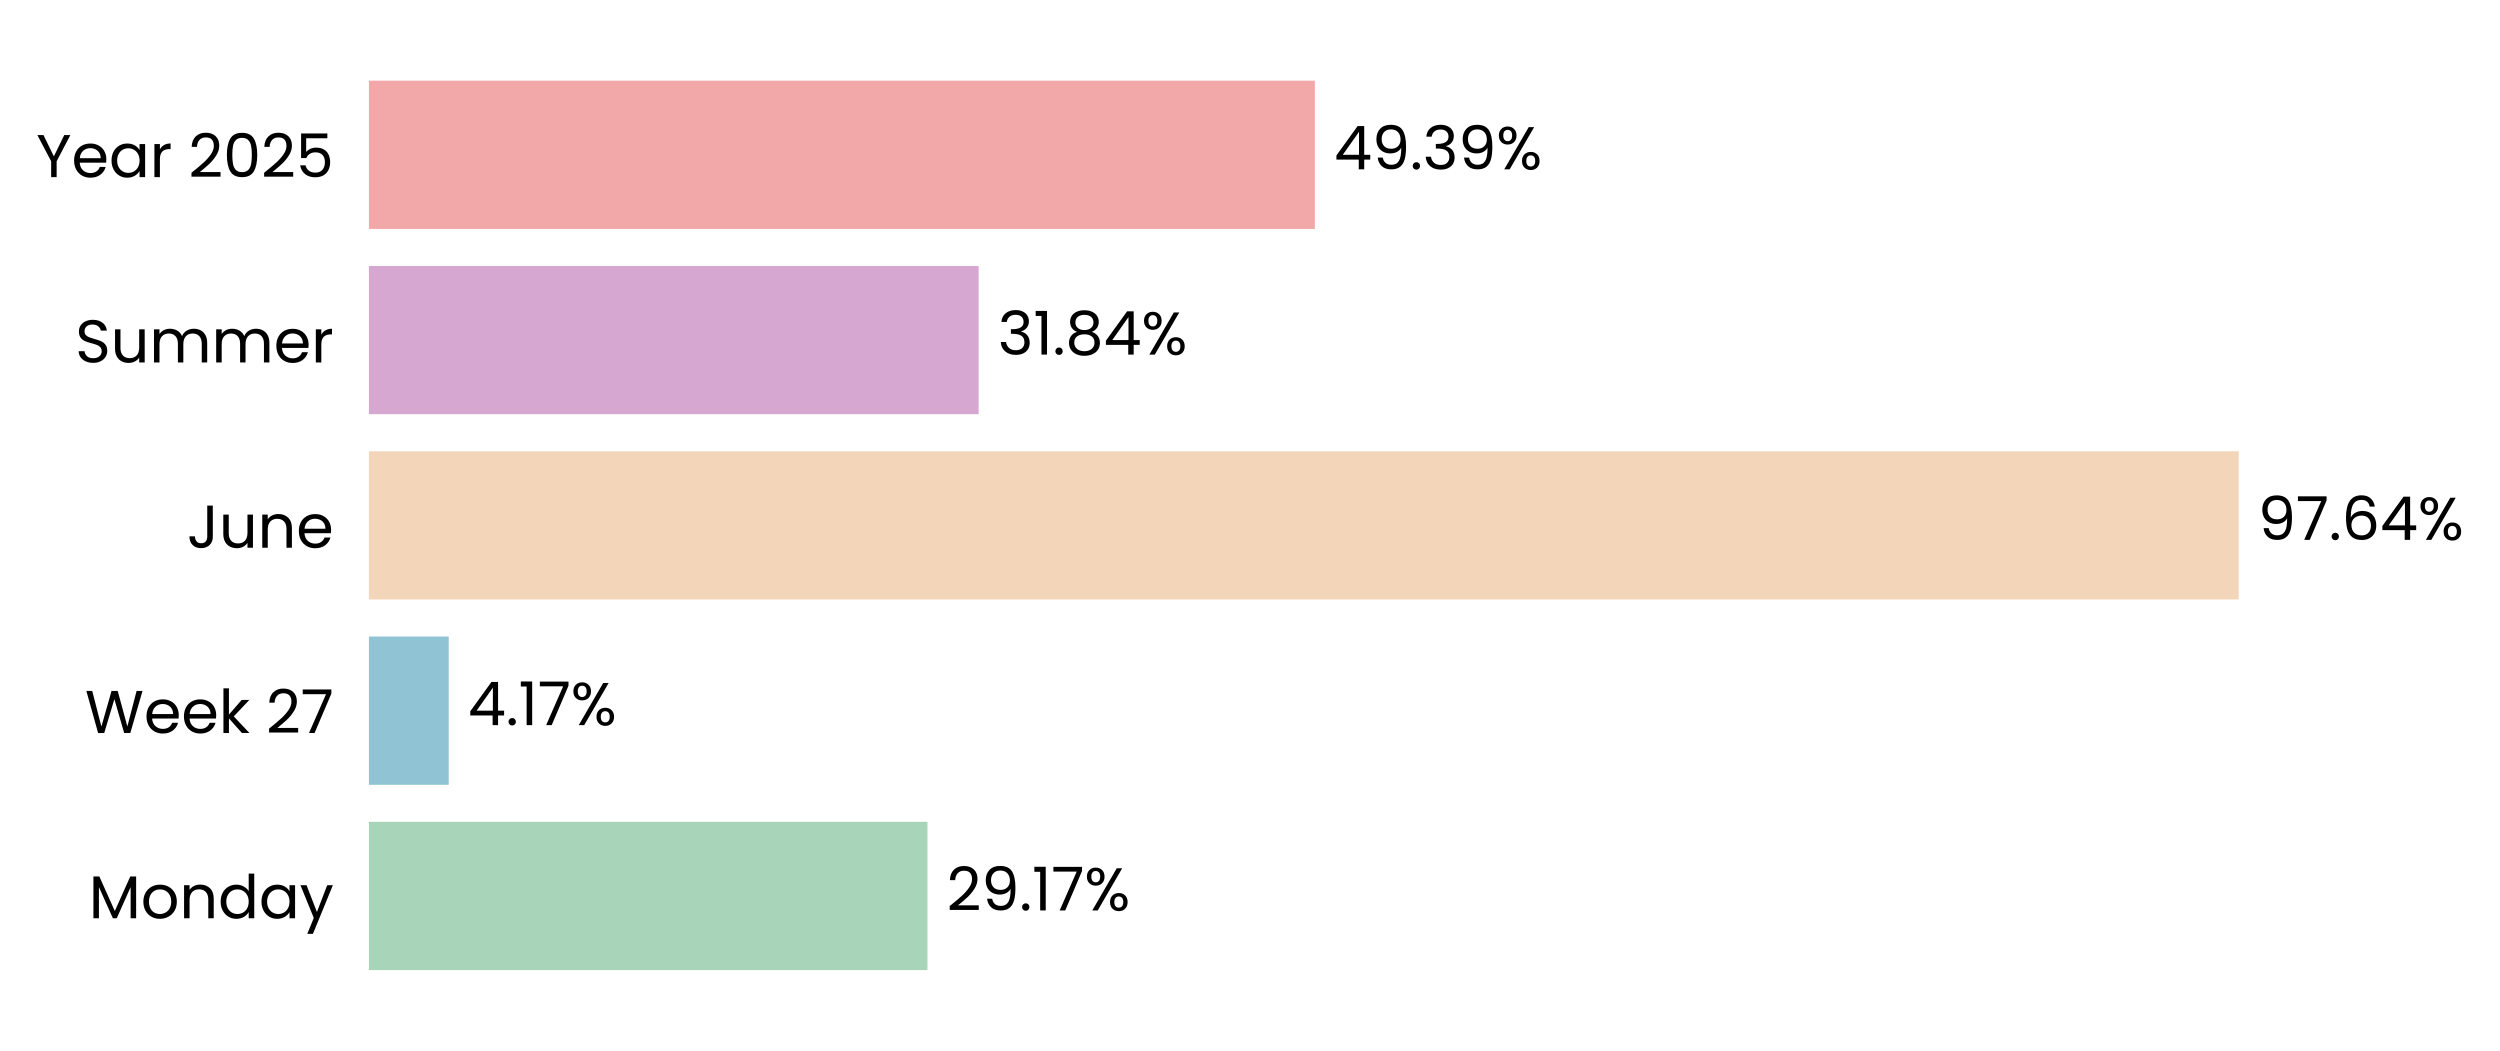
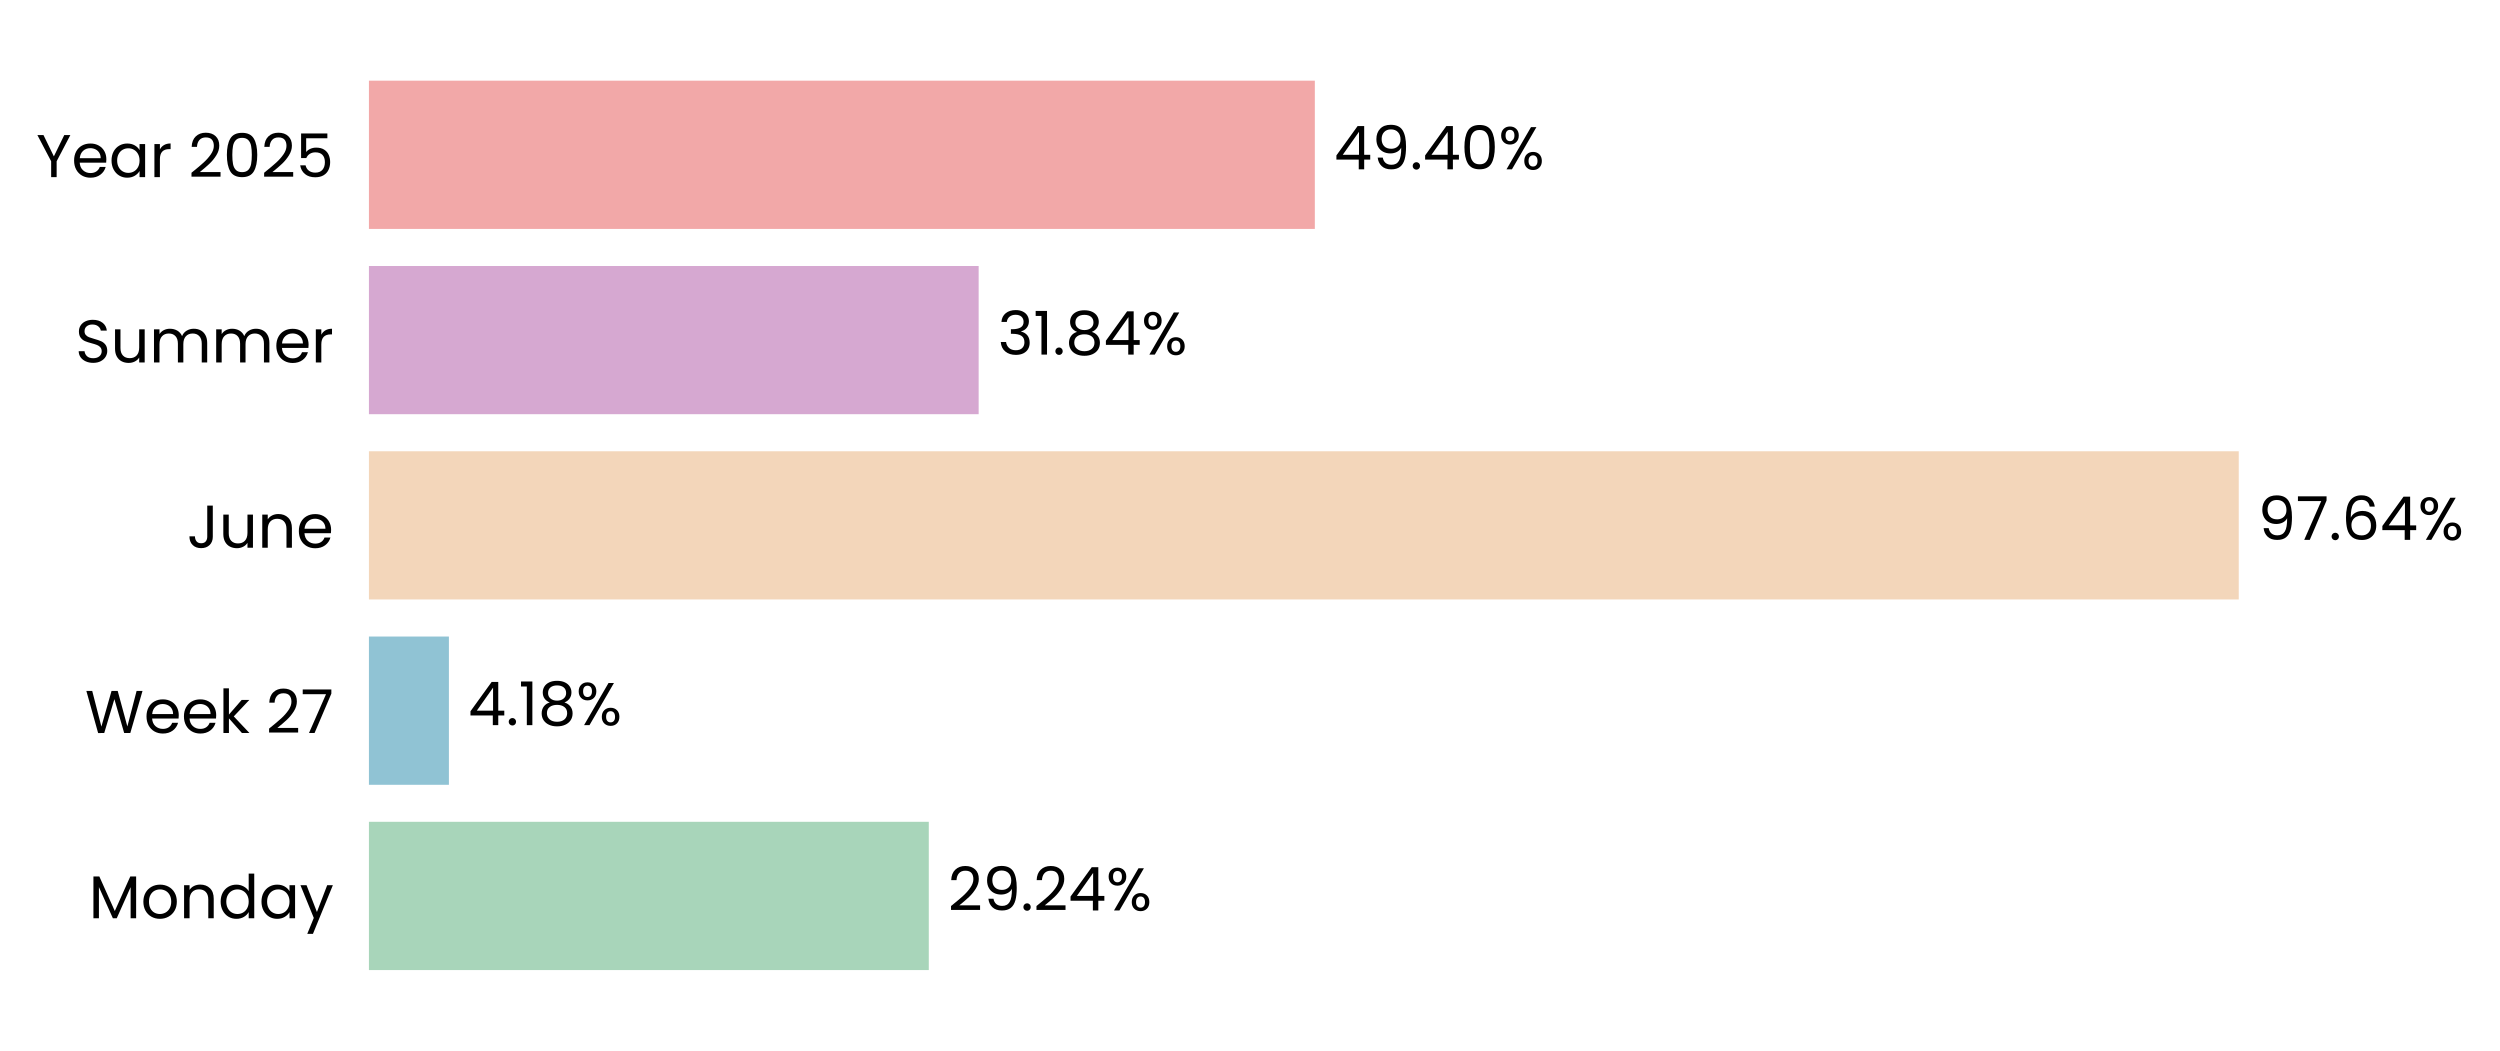
<svg xmlns="http://www.w3.org/2000/svg" xmlns:xlink="http://www.w3.org/1999/xlink" width="496.787pt" height="208.8pt" viewBox="0 0 496.787 208.8" version="1.1">
  <defs>
    <style type="text/css">*{stroke-linejoin: round; stroke-linecap: butt}</style>
  </defs>
  <g id="figure_1">
    <g id="patch_1">
      <path d="M 0 208.8  L 496.787 208.8  L 496.787 0  L 0 0  L 0 208.8  z " style="fill: none" />
    </g>
    <g id="axes_1">
      <g id="patch_2">
-         <path d="M 73.311 201.6  L 453.858 201.6  L 453.858 7.2  L 73.311 7.2  L 73.311 201.6  z " style="fill: none" />
+         <path d="M 73.311 201.6  L 453.849 201.6  L 453.849 7.2  L 73.311 7.2  L 73.311 201.6  z " style="fill: none" />
      </g>
      <g id="patch_3">
-         <path d="M 73.311 192.764  L 184.304 192.764  L 184.304 163.309  L 73.311 163.309  z " clip-path="url(#pcc37abfd53)" style="fill: #a8d5ba" />
+         <path d="M 73.311 192.764  L 184.566 192.764  L 184.566 163.309  L 73.311 163.309  z " clip-path="url(#p0e625d10da)" style="fill: #a8d5ba" />
      </g>
      <g id="patch_4">
-         <path d="M 73.311 155.945  L 89.167 155.945  L 89.167 126.491  L 73.311 126.491  z " clip-path="url(#pcc37abfd53)" style="fill: #90c3d4" />
+         <path d="M 73.311 155.945  L 89.205 155.945  L 89.205 126.491  L 73.311 126.491  z " clip-path="url(#p0e625d10da)" style="fill: #90c3d4" />
      </g>
      <g id="patch_5">
-         <path d="M 73.311 119.127  L 444.873 119.127  L 444.873 89.673  L 73.311 89.673  z " clip-path="url(#pcc37abfd53)" style="fill: #f3d6ba" />
+         <path d="M 73.311 119.127  L 444.873 119.127  L 444.873 89.673  L 73.311 89.673  z " clip-path="url(#p0e625d10da)" style="fill: #f3d6ba" />
      </g>
      <g id="patch_6">
-         <path d="M 73.311 82.309  L 194.473 82.309  L 194.473 52.855  L 73.311 52.855  z " clip-path="url(#pcc37abfd53)" style="fill: #d6a8d1" />
+         <path d="M 73.311 82.309  L 194.473 82.309  L 194.473 52.855  L 73.311 52.855  z " clip-path="url(#p0e625d10da)" style="fill: #d6a8d1" />
      </g>
      <g id="patch_7">
-         <path d="M 73.311 45.491  L 261.282 45.491  L 261.282 16.036  L 73.311 16.036  z " clip-path="url(#pcc37abfd53)" style="fill: #f2a8a8" />
+         <path d="M 73.311 45.491  L 261.278 45.491  L 261.278 16.036  L 73.311 16.036  z " clip-path="url(#p0e625d10da)" style="fill: #f2a8a8" />
      </g>
      <g id="matplotlib.axis_1">
        <g id="ytick_1">
          <g id="text_1">
            <g transform="translate(17.64187 182.4764) scale(0.12 -0.12)">
              <defs>
                <path id="Poppins-Regular-4d" d="M 5018 4429  L 5018 0  L 4435 0  L 4435 3302  L 2963 0  L 2554 0  L 1075 3309  L 1075 0  L 493 0  L 493 4429  L 1120 4429  L 2758 768  L 4397 4429  L 5018 4429  z " transform="scale(0.015625)" />
                <path id="Poppins-Regular-6f" d="M 2022 -58  Q 1530 -58 1130 166  Q 730 390 502 803  Q 275 1216 275 1760  Q 275 2298 508 2710  Q 742 3123 1145 3344  Q 1549 3565 2048 3565  Q 2547 3565 2950 3344  Q 3354 3123 3587 2713  Q 3821 2304 3821 1760  Q 3821 1216 3581 803  Q 3341 390 2931 166  Q 2522 -58 2022 -58  z M 2022 454  Q 2336 454 2611 601  Q 2886 749 3056 1043  Q 3226 1338 3226 1760  Q 3226 2182 3059 2476  Q 2893 2771 2624 2915  Q 2355 3059 2042 3059  Q 1722 3059 1456 2915  Q 1190 2771 1030 2476  Q 870 2182 870 1760  Q 870 1331 1027 1036  Q 1184 742 1446 598  Q 1709 454 2022 454  z " transform="scale(0.015625)" />
                <path id="Poppins-Regular-6e" d="M 2202 3571  Q 2842 3571 3238 3184  Q 3635 2797 3635 2067  L 3635 0  L 3059 0  L 3059 1984  Q 3059 2509 2796 2787  Q 2534 3066 2080 3066  Q 1619 3066 1347 2778  Q 1075 2490 1075 1939  L 1075 0  L 493 0  L 493 3507  L 1075 3507  L 1075 3008  Q 1248 3277 1545 3424  Q 1843 3571 2202 3571  z " transform="scale(0.015625)" />
                <path id="Poppins-Regular-64" d="M 275 1766  Q 275 2304 492 2710  Q 710 3117 1091 3341  Q 1472 3565 1946 3565  Q 2355 3565 2707 3376  Q 3059 3187 3245 2880  L 3245 4736  L 3834 4736  L 3834 0  L 3245 0  L 3245 659  Q 3072 346 2733 144  Q 2394 -58 1939 -58  Q 1472 -58 1091 172  Q 710 403 492 819  Q 275 1235 275 1766  z M 3245 1760  Q 3245 2157 3085 2451  Q 2925 2746 2653 2902  Q 2381 3059 2054 3059  Q 1728 3059 1459 2905  Q 1190 2752 1030 2457  Q 870 2163 870 1766  Q 870 1363 1030 1065  Q 1190 768 1459 611  Q 1728 454 2054 454  Q 2381 454 2653 611  Q 2925 768 3085 1065  Q 3245 1363 3245 1760  z " transform="scale(0.015625)" />
                <path id="Poppins-Regular-61" d="M 275 1766  Q 275 2304 492 2710  Q 710 3117 1091 3341  Q 1472 3565 1939 3565  Q 2400 3565 2739 3366  Q 3078 3168 3245 2867  L 3245 3507  L 3834 3507  L 3834 0  L 3245 0  L 3245 653  Q 3072 346 2729 144  Q 2387 -58 1933 -58  Q 1466 -58 1088 172  Q 710 403 492 819  Q 275 1235 275 1766  z M 3245 1760  Q 3245 2157 3085 2451  Q 2925 2746 2653 2902  Q 2381 3059 2054 3059  Q 1728 3059 1459 2905  Q 1190 2752 1030 2457  Q 870 2163 870 1766  Q 870 1363 1030 1065  Q 1190 768 1459 611  Q 1728 454 2054 454  Q 2381 454 2653 611  Q 2925 768 3085 1065  Q 3245 1363 3245 1760  z " transform="scale(0.015625)" />
                <path id="Poppins-Regular-79" d="M 3514 3507  L 1402 -1651  L 800 -1651  L 1491 38  L 77 3507  L 723 3507  L 1824 666  L 2912 3507  L 3514 3507  z " transform="scale(0.015625)" />
              </defs>
              <use xlink:href="#Poppins-Regular-4d" />
              <use xlink:href="#Poppins-Regular-6f" transform="translate(86.09999 0)" />
              <use xlink:href="#Poppins-Regular-6e" transform="translate(150.1 0)" />
              <use xlink:href="#Poppins-Regular-64" transform="translate(214.1 0)" />
              <use xlink:href="#Poppins-Regular-61" transform="translate(281.7 0)" />
              <use xlink:href="#Poppins-Regular-79" transform="translate(349.2999 0)" />
            </g>
          </g>
        </g>
        <g id="ytick_2">
          <g id="text_2">
            <g transform="translate(16.88437 145.6582) scale(0.12 -0.12)">
              <defs>
                <path id="Poppins-Regular-57" d="M 6099 4461  L 4806 0  L 4154 0  L 3117 3590  L 2042 0  L 1395 -6  L 147 4461  L 768 4461  L 1741 678  L 2816 4461  L 3469 4461  L 4493 691  L 5472 4461  L 6099 4461  z " transform="scale(0.015625)" />
                <path id="Poppins-Regular-65" d="M 3693 1888  Q 3693 1722 3674 1536  L 870 1536  Q 902 1018 1225 726  Q 1549 435 2010 435  Q 2387 435 2640 611  Q 2893 787 2995 1082  L 3622 1082  Q 3482 576 3059 259  Q 2637 -58 2010 -58  Q 1510 -58 1116 166  Q 723 390 499 803  Q 275 1216 275 1760  Q 275 2304 492 2713  Q 710 3123 1104 3344  Q 1498 3565 2010 3565  Q 2509 3565 2893 3347  Q 3277 3130 3485 2749  Q 3693 2368 3693 1888  z M 3091 2010  Q 3091 2342 2944 2582  Q 2797 2822 2544 2947  Q 2291 3072 1984 3072  Q 1542 3072 1232 2790  Q 922 2509 877 2010  L 3091 2010  z " transform="scale(0.015625)" />
                <path id="Poppins-Regular-6b" d="M 2451 0  L 1075 1549  L 1075 0  L 493 0  L 493 4736  L 1075 4736  L 1075 1952  L 2426 3507  L 3238 3507  L 1587 1760  L 3245 0  L 2451 0  z " transform="scale(0.015625)" />
                <path id="Poppins-Regular-20" transform="scale(0.015625)" />
                <path id="Poppins-Regular-32" d="M 326 467  Q 1139 1120 1600 1539  Q 2061 1958 2377 2416  Q 2694 2874 2694 3315  Q 2694 3731 2492 3971  Q 2291 4211 1843 4211  Q 1408 4211 1168 3939  Q 928 3667 909 3213  L 346 3213  Q 371 3930 780 4320  Q 1190 4710 1837 4710  Q 2496 4710 2883 4345  Q 3270 3981 3270 3341  Q 3270 2810 2953 2307  Q 2637 1805 2233 1424  Q 1830 1043 1203 538  L 3405 538  L 3405 51  L 326 51  L 326 467  z " transform="scale(0.015625)" />
                <path id="Poppins-Regular-37" d="M 3245 4173  L 1466 0  L 877 0  L 2682 4115  L 211 4115  L 211 4614  L 3245 4614  L 3245 4173  z " transform="scale(0.015625)" />
              </defs>
              <use xlink:href="#Poppins-Regular-57" />
              <use xlink:href="#Poppins-Regular-65" transform="translate(97.59999 0)" />
              <use xlink:href="#Poppins-Regular-65" transform="translate(159.6 0)" />
              <use xlink:href="#Poppins-Regular-6b" transform="translate(221.6 0)" />
              <use xlink:href="#Poppins-Regular-20" transform="translate(273.0999 0)" />
              <use xlink:href="#Poppins-Regular-32" transform="translate(299.7999 0)" />
              <use xlink:href="#Poppins-Regular-37" transform="translate(357.2999 0)" />
            </g>
          </g>
        </g>
        <g id="ytick_3">
          <g id="text_3">
            <g transform="translate(37.15125 108.84) scale(0.12 -0.12)">
              <defs>
                <path id="Poppins-Regular-4a" d="M 2739 4461  L 2739 1165  Q 2739 614 2400 284  Q 2061 -45 1504 -45  Q 941 -45 601 291  Q 262 627 262 1210  L 845 1210  Q 851 883 1014 678  Q 1178 474 1504 474  Q 1830 474 1990 669  Q 2150 864 2150 1165  L 2150 4461  L 2739 4461  z " transform="scale(0.015625)" />
                <path id="Poppins-Regular-75" d="M 3603 3507  L 3603 0  L 3021 0  L 3021 518  Q 2854 250 2556 99  Q 2259 -51 1901 -51  Q 1491 -51 1164 118  Q 838 288 649 627  Q 461 966 461 1453  L 461 3507  L 1037 3507  L 1037 1530  Q 1037 1011 1299 732  Q 1562 454 2016 454  Q 2483 454 2752 742  Q 3021 1030 3021 1581  L 3021 3507  L 3603 3507  z " transform="scale(0.015625)" />
              </defs>
              <use xlink:href="#Poppins-Regular-4a" />
              <use xlink:href="#Poppins-Regular-75" transform="translate(52.99999 0)" />
              <use xlink:href="#Poppins-Regular-6e" transform="translate(117 0)" />
              <use xlink:href="#Poppins-Regular-65" transform="translate(181 0)" />
            </g>
          </g>
        </g>
        <g id="ytick_4">
          <g id="text_4">
            <g transform="translate(14.95125 72.02182) scale(0.12 -0.12)">
              <defs>
                <path id="Poppins-Regular-53" d="M 1907 -45  Q 1466 -45 1117 112  Q 768 269 569 547  Q 371 826 365 1190  L 986 1190  Q 1018 877 1245 662  Q 1472 448 1907 448  Q 2323 448 2563 656  Q 2803 864 2803 1190  Q 2803 1446 2662 1606  Q 2522 1766 2310 1849  Q 2099 1933 1741 2029  Q 1299 2144 1033 2259  Q 768 2374 579 2620  Q 390 2867 390 3283  Q 390 3648 576 3929  Q 762 4211 1098 4364  Q 1434 4518 1869 4518  Q 2496 4518 2896 4204  Q 3296 3891 3347 3373  L 2707 3373  Q 2675 3629 2438 3824  Q 2202 4019 1811 4019  Q 1446 4019 1216 3830  Q 986 3642 986 3302  Q 986 3059 1123 2905  Q 1261 2752 1462 2672  Q 1664 2592 2029 2490  Q 2470 2368 2739 2249  Q 3008 2131 3200 1884  Q 3392 1638 3392 1216  Q 3392 890 3219 602  Q 3046 314 2707 134  Q 2368 -45 1907 -45  z " transform="scale(0.015625)" />
                <path id="Poppins-Regular-6d" d="M 4710 3571  Q 5120 3571 5440 3401  Q 5760 3232 5945 2893  Q 6131 2554 6131 2067  L 6131 0  L 5555 0  L 5555 1984  Q 5555 2509 5296 2787  Q 5037 3066 4595 3066  Q 4141 3066 3872 2774  Q 3603 2483 3603 1933  L 3603 0  L 3027 0  L 3027 1984  Q 3027 2509 2768 2787  Q 2509 3066 2067 3066  Q 1613 3066 1344 2774  Q 1075 2483 1075 1933  L 1075 0  L 493 0  L 493 3507  L 1075 3507  L 1075 3002  Q 1248 3277 1539 3424  Q 1830 3571 2182 3571  Q 2624 3571 2963 3372  Q 3302 3174 3469 2790  Q 3616 3162 3955 3366  Q 4294 3571 4710 3571  z " transform="scale(0.015625)" />
                <path id="Poppins-Regular-72" d="M 1075 2938  Q 1229 3238 1513 3404  Q 1798 3571 2208 3571  L 2208 2970  L 2054 2970  Q 1075 2970 1075 1907  L 1075 0  L 493 0  L 493 3507  L 1075 3507  L 1075 2938  z " transform="scale(0.015625)" />
              </defs>
              <use xlink:href="#Poppins-Regular-53" />
              <use xlink:href="#Poppins-Regular-75" transform="translate(58.7 0)" />
              <use xlink:href="#Poppins-Regular-6d" transform="translate(122.7 0)" />
              <use xlink:href="#Poppins-Regular-6d" transform="translate(225.7 0)" />
              <use xlink:href="#Poppins-Regular-65" transform="translate(328.7 0)" />
              <use xlink:href="#Poppins-Regular-72" transform="translate(390.6999 0)" />
            </g>
          </g>
        </g>
        <g id="ytick_5">
          <g id="text_5">
            <g transform="translate(7.2 35.20364) scale(0.12 -0.12)">
              <defs>
                <path id="Poppins-Regular-59" d="M 3616 4461  L 2163 1683  L 2163 0  L 1581 0  L 1581 1683  L 122 4461  L 768 4461  L 1869 2202  L 2970 4461  L 3616 4461  z " transform="scale(0.015625)" />
                <path id="Poppins-Regular-30" d="M 397 2362  Q 397 3462 755 4080  Q 1114 4698 2010 4698  Q 2899 4698 3257 4080  Q 3616 3462 3616 2362  Q 3616 1242 3257 621  Q 2899 0 2010 0  Q 1114 0 755 621  Q 397 1242 397 2362  z M 3040 2362  Q 3040 2918 2966 3305  Q 2893 3693 2665 3929  Q 2438 4166 2010 4166  Q 1574 4166 1347 3929  Q 1120 3693 1046 3305  Q 973 2918 973 2362  Q 973 1786 1046 1395  Q 1120 1005 1347 768  Q 1574 531 2010 531  Q 2438 531 2665 768  Q 2893 1005 2966 1395  Q 3040 1786 3040 2362  z " transform="scale(0.015625)" />
                <path id="Poppins-Regular-35" d="M 3347 4122  L 1101 4122  L 1101 2662  Q 1248 2867 1536 2998  Q 1824 3130 2157 3130  Q 2688 3130 3021 2909  Q 3354 2688 3498 2339  Q 3642 1990 3642 1600  Q 3642 1139 3469 774  Q 3296 410 2941 198  Q 2586 -13 2061 -13  Q 1389 -13 973 332  Q 557 678 467 1254  L 1037 1254  Q 1120 890 1389 685  Q 1658 480 2067 480  Q 2573 480 2829 784  Q 3085 1088 3085 1587  Q 3085 2086 2829 2358  Q 2573 2630 2074 2630  Q 1734 2630 1481 2467  Q 1229 2304 1114 2022  L 563 2022  L 563 4634  L 3347 4634  L 3347 4122  z " transform="scale(0.015625)" />
              </defs>
              <use xlink:href="#Poppins-Regular-59" />
              <use xlink:href="#Poppins-Regular-65" transform="translate(58.39999 0)" />
              <use xlink:href="#Poppins-Regular-61" transform="translate(120.4 0)" />
              <use xlink:href="#Poppins-Regular-72" transform="translate(188 0)" />
              <use xlink:href="#Poppins-Regular-20" transform="translate(225.3 0)" />
              <use xlink:href="#Poppins-Regular-32" transform="translate(252 0)" />
              <use xlink:href="#Poppins-Regular-30" transform="translate(309.4999 0)" />
              <use xlink:href="#Poppins-Regular-32" transform="translate(372.2999 0)" />
              <use xlink:href="#Poppins-Regular-35" transform="translate(429.7999 0)" />
            </g>
          </g>
        </g>
      </g>
      <g id="text_6">
-         <g transform="translate(188.1094 180.9164) scale(0.12 -0.12)">
+         <g transform="translate(188.371 180.9164) scale(0.12 -0.12)">
          <defs>
            <path id="Poppins-Regular-39" d="M 1146 1242  Q 1210 877 1443 678  Q 1677 480 2074 480  Q 2605 480 2857 896  Q 3110 1312 3098 2298  Q 2963 2010 2649 1846  Q 2336 1683 1952 1683  Q 1523 1683 1187 1859  Q 851 2035 659 2374  Q 467 2714 467 3194  Q 467 3878 864 4297  Q 1261 4717 1990 4717  Q 2886 4717 3248 4134  Q 3610 3552 3610 2400  Q 3610 1594 3466 1069  Q 3322 544 2979 269  Q 2637 -6 2042 -6  Q 1389 -6 1024 346  Q 659 698 608 1242  L 1146 1242  z M 2048 2176  Q 2477 2176 2752 2441  Q 3027 2707 3027 3162  Q 3027 3642 2758 3936  Q 2490 4230 2003 4230  Q 1555 4230 1289 3948  Q 1024 3667 1024 3206  Q 1024 2739 1286 2457  Q 1549 2176 2048 2176  z " transform="scale(0.015625)" />
            <path id="Poppins-Regular-2e" d="M 678 -38  Q 512 -38 397 77  Q 282 192 282 358  Q 282 525 397 640  Q 512 755 678 755  Q 838 755 950 640  Q 1062 525 1062 358  Q 1062 192 950 77  Q 838 -38 678 -38  z " transform="scale(0.015625)" />
-             <path id="Poppins-Regular-31" d="M 243 4096  L 243 4627  L 1446 4627  L 1446 0  L 858 0  L 858 4096  L 243 4096  z " transform="scale(0.015625)" />
+             <path id="Poppins-Regular-34" d="M 256 1030  L 256 1472  L 2502 4582  L 3200 4582  L 3200 1536  L 3840 1536  L 3840 1030  L 3200 1030  L 3200 0  L 2624 0  L 2624 1030  L 256 1030  z M 2650 3974  L 928 1536  L 2650 1536  L 2650 3974  z " transform="scale(0.015625)" />
            <path id="Poppins-Regular-25" d="M 269 3584  Q 269 4019 531 4278  Q 794 4538 1203 4538  Q 1613 4538 1875 4278  Q 2138 4019 2138 3584  Q 2138 3142 1875 2883  Q 1613 2624 1203 2624  Q 794 2624 531 2883  Q 269 3142 269 3584  z M 4006 4467  L 1414 0  L 838 0  L 3430 4467  L 4006 4467  z M 1203 4179  Q 986 4179 861 4028  Q 736 3878 736 3584  Q 736 3290 861 3136  Q 986 2982 1203 2982  Q 1421 2982 1549 3139  Q 1677 3296 1677 3584  Q 1677 3878 1549 4028  Q 1421 4179 1203 4179  z M 2720 883  Q 2720 1325 2982 1584  Q 3245 1843 3654 1843  Q 4064 1843 4323 1584  Q 4582 1325 4582 883  Q 4582 448 4323 185  Q 4064 -77 3654 -77  Q 3245 -77 2982 182  Q 2720 442 2720 883  z M 3648 1478  Q 3430 1478 3302 1328  Q 3174 1178 3174 883  Q 3174 595 3302 444  Q 3430 294 3648 294  Q 3866 294 3994 444  Q 4122 595 4122 883  Q 4122 1178 3994 1328  Q 3866 1478 3648 1478  z " transform="scale(0.015625)" />
          </defs>
          <use xlink:href="#Poppins-Regular-32" />
          <use xlink:href="#Poppins-Regular-39" transform="translate(57.49999 0)" />
          <use xlink:href="#Poppins-Regular-2e" transform="translate(120.5 0)" />
-           <use xlink:href="#Poppins-Regular-31" transform="translate(141.5 0)" />
-           <use xlink:href="#Poppins-Regular-37" transform="translate(173.4999 0)" />
-           <use xlink:href="#Poppins-Regular-25" transform="translate(228.0999 0)" />
+           <use xlink:href="#Poppins-Regular-32" transform="translate(141.5 0)" />
+           <use xlink:href="#Poppins-Regular-34" transform="translate(198.9999 0)" />
+           <use xlink:href="#Poppins-Regular-25" transform="translate(261.8999 0)" />
        </g>
      </g>
      <g id="text_7">
-         <g transform="translate(92.97282 144.0982) scale(0.12 -0.12)">
+         <g transform="translate(93.0101 144.0982) scale(0.12 -0.12)">
          <defs>
-             <path id="Poppins-Regular-34" d="M 256 1030  L 256 1472  L 2502 4582  L 3200 4582  L 3200 1536  L 3840 1536  L 3840 1030  L 3200 1030  L 3200 0  L 2624 0  L 2624 1030  L 256 1030  z M 2650 3974  L 928 1536  L 2650 1536  L 2650 3974  z " transform="scale(0.015625)" />
+             <path id="Poppins-Regular-31" d="M 243 4096  L 243 4627  L 1446 4627  L 1446 0  L 858 0  L 858 4096  L 243 4096  z " transform="scale(0.015625)" />
+             <path id="Poppins-Regular-38" d="M 1242 2406  Q 883 2547 691 2816  Q 499 3085 499 3469  Q 499 3814 672 4092  Q 845 4371 1187 4534  Q 1530 4698 2016 4698  Q 2502 4698 2844 4534  Q 3187 4371 3363 4092  Q 3539 3814 3539 3469  Q 3539 3098 3340 2819  Q 3142 2541 2797 2406  Q 3194 2285 3427 1981  Q 3661 1677 3661 1248  Q 3661 832 3456 521  Q 3251 211 2876 41  Q 2502 -128 2016 -128  Q 1530 -128 1162 41  Q 794 211 589 521  Q 384 832 384 1248  Q 384 1677 614 1984  Q 845 2291 1242 2406  z M 2976 3398  Q 2976 3789 2720 4000  Q 2464 4211 2016 4211  Q 1574 4211 1318 4000  Q 1062 3789 1062 3392  Q 1062 3034 1328 2816  Q 1594 2598 2016 2598  Q 2445 2598 2710 2819  Q 2976 3040 2976 3398  z M 2016 2150  Q 1542 2150 1241 1929  Q 941 1709 941 1267  Q 941 858 1232 608  Q 1523 358 2016 358  Q 2509 358 2797 608  Q 3085 858 3085 1267  Q 3085 1696 2790 1923  Q 2496 2150 2016 2150  z " transform="scale(0.015625)" />
          </defs>
          <use xlink:href="#Poppins-Regular-34" />
          <use xlink:href="#Poppins-Regular-2e" transform="translate(62.89999 0)" />
          <use xlink:href="#Poppins-Regular-31" transform="translate(83.89998 0)" />
-           <use xlink:href="#Poppins-Regular-37" transform="translate(115.9 0)" />
-           <use xlink:href="#Poppins-Regular-25" transform="translate(170.5 0)" />
+           <use xlink:href="#Poppins-Regular-38" transform="translate(115.9 0)" />
+           <use xlink:href="#Poppins-Regular-25" transform="translate(179 0)" />
        </g>
      </g>
      <g id="text_8">
-         <g transform="translate(448.6781 107.28) scale(0.12 -0.12)">
+         <g transform="translate(448.678 107.28) scale(0.12 -0.12)">
          <defs>
            <path id="Poppins-Regular-36" d="M 2976 3526  Q 2835 4237 2099 4237  Q 1530 4237 1248 3798  Q 966 3360 973 2355  Q 1120 2688 1462 2877  Q 1805 3066 2227 3066  Q 2886 3066 3280 2656  Q 3674 2246 3674 1523  Q 3674 1088 3504 742  Q 3334 397 2992 192  Q 2650 -13 2163 -13  Q 1504 -13 1133 281  Q 762 576 614 1094  Q 467 1613 467 2374  Q 467 4723 2106 4723  Q 2733 4723 3091 4384  Q 3450 4045 3514 3526  L 2976 3526  z M 2106 2573  Q 1830 2573 1587 2461  Q 1344 2349 1193 2121  Q 1043 1894 1043 1568  Q 1043 1082 1324 778  Q 1606 474 2131 474  Q 2579 474 2844 752  Q 3110 1030 3110 1504  Q 3110 2003 2854 2288  Q 2598 2573 2106 2573  z " transform="scale(0.015625)" />
          </defs>
          <use xlink:href="#Poppins-Regular-39" />
          <use xlink:href="#Poppins-Regular-37" transform="translate(62.99999 0)" />
          <use xlink:href="#Poppins-Regular-2e" transform="translate(117.6 0)" />
          <use xlink:href="#Poppins-Regular-36" transform="translate(138.6 0)" />
          <use xlink:href="#Poppins-Regular-34" transform="translate(202.0999 0)" />
          <use xlink:href="#Poppins-Regular-25" transform="translate(264.9999 0)" />
        </g>
      </g>
      <g id="text_9">
-         <g transform="translate(198.278 70.46182) scale(0.12 -0.12)">
+         <g transform="translate(198.2779 70.46182) scale(0.12 -0.12)">
          <defs>
            <path id="Poppins-Regular-33" d="M 384 3462  Q 429 4051 838 4384  Q 1248 4717 1901 4717  Q 2336 4717 2653 4560  Q 2970 4403 3133 4134  Q 3296 3866 3296 3526  Q 3296 3130 3069 2842  Q 2842 2554 2477 2470  L 2477 2438  Q 2893 2336 3136 2035  Q 3379 1734 3379 1248  Q 3379 883 3212 592  Q 3046 301 2713 134  Q 2381 -32 1914 -32  Q 1235 -32 800 323  Q 365 678 314 1331  L 877 1331  Q 922 947 1190 704  Q 1459 461 1907 461  Q 2355 461 2588 694  Q 2822 928 2822 1299  Q 2822 1779 2502 1990  Q 2182 2202 1536 2202  L 1389 2202  L 1389 2688  L 1542 2688  Q 2131 2694 2432 2883  Q 2733 3072 2733 3469  Q 2733 3808 2512 4013  Q 2291 4218 1882 4218  Q 1485 4218 1241 4013  Q 998 3808 954 3462  L 384 3462  z " transform="scale(0.015625)" />
-             <path id="Poppins-Regular-38" d="M 1242 2406  Q 883 2547 691 2816  Q 499 3085 499 3469  Q 499 3814 672 4092  Q 845 4371 1187 4534  Q 1530 4698 2016 4698  Q 2502 4698 2844 4534  Q 3187 4371 3363 4092  Q 3539 3814 3539 3469  Q 3539 3098 3340 2819  Q 3142 2541 2797 2406  Q 3194 2285 3427 1981  Q 3661 1677 3661 1248  Q 3661 832 3456 521  Q 3251 211 2876 41  Q 2502 -128 2016 -128  Q 1530 -128 1162 41  Q 794 211 589 521  Q 384 832 384 1248  Q 384 1677 614 1984  Q 845 2291 1242 2406  z M 2976 3398  Q 2976 3789 2720 4000  Q 2464 4211 2016 4211  Q 1574 4211 1318 4000  Q 1062 3789 1062 3392  Q 1062 3034 1328 2816  Q 1594 2598 2016 2598  Q 2445 2598 2710 2819  Q 2976 3040 2976 3398  z M 2016 2150  Q 1542 2150 1241 1929  Q 941 1709 941 1267  Q 941 858 1232 608  Q 1523 358 2016 358  Q 2509 358 2797 608  Q 3085 858 3085 1267  Q 3085 1696 2790 1923  Q 2496 2150 2016 2150  z " transform="scale(0.015625)" />
          </defs>
          <use xlink:href="#Poppins-Regular-33" />
          <use xlink:href="#Poppins-Regular-31" transform="translate(58.89999 0)" />
          <use xlink:href="#Poppins-Regular-2e" transform="translate(90.89998 0)" />
          <use xlink:href="#Poppins-Regular-38" transform="translate(111.9 0)" />
          <use xlink:href="#Poppins-Regular-34" transform="translate(175 0)" />
          <use xlink:href="#Poppins-Regular-25" transform="translate(237.8999 0)" />
        </g>
      </g>
      <g id="text_10">
-         <g transform="translate(265.0876 33.64364) scale(0.12 -0.12)">
+         <g transform="translate(265.0837 33.64364) scale(0.12 -0.12)">
          <use xlink:href="#Poppins-Regular-34" />
          <use xlink:href="#Poppins-Regular-39" transform="translate(62.89999 0)" />
          <use xlink:href="#Poppins-Regular-2e" transform="translate(125.9 0)" />
-           <use xlink:href="#Poppins-Regular-33" transform="translate(146.9 0)" />
-           <use xlink:href="#Poppins-Regular-39" transform="translate(205.8 0)" />
-           <use xlink:href="#Poppins-Regular-25" transform="translate(268.7999 0)" />
+           <use xlink:href="#Poppins-Regular-34" transform="translate(146.9 0)" />
+           <use xlink:href="#Poppins-Regular-30" transform="translate(209.8 0)" />
+           <use xlink:href="#Poppins-Regular-25" transform="translate(272.5999 0)" />
        </g>
      </g>
    </g>
  </g>
  <defs>
-     <clipPath id="pcc37abfd53">
-       <rect x="73.311" y="7.2" width="380.546" height="194.4" />
+     <clipPath id="p0e625d10da">
+       <rect x="73.311" y="7.2" width="380.537" height="194.4" />
    </clipPath>
  </defs>
</svg>
